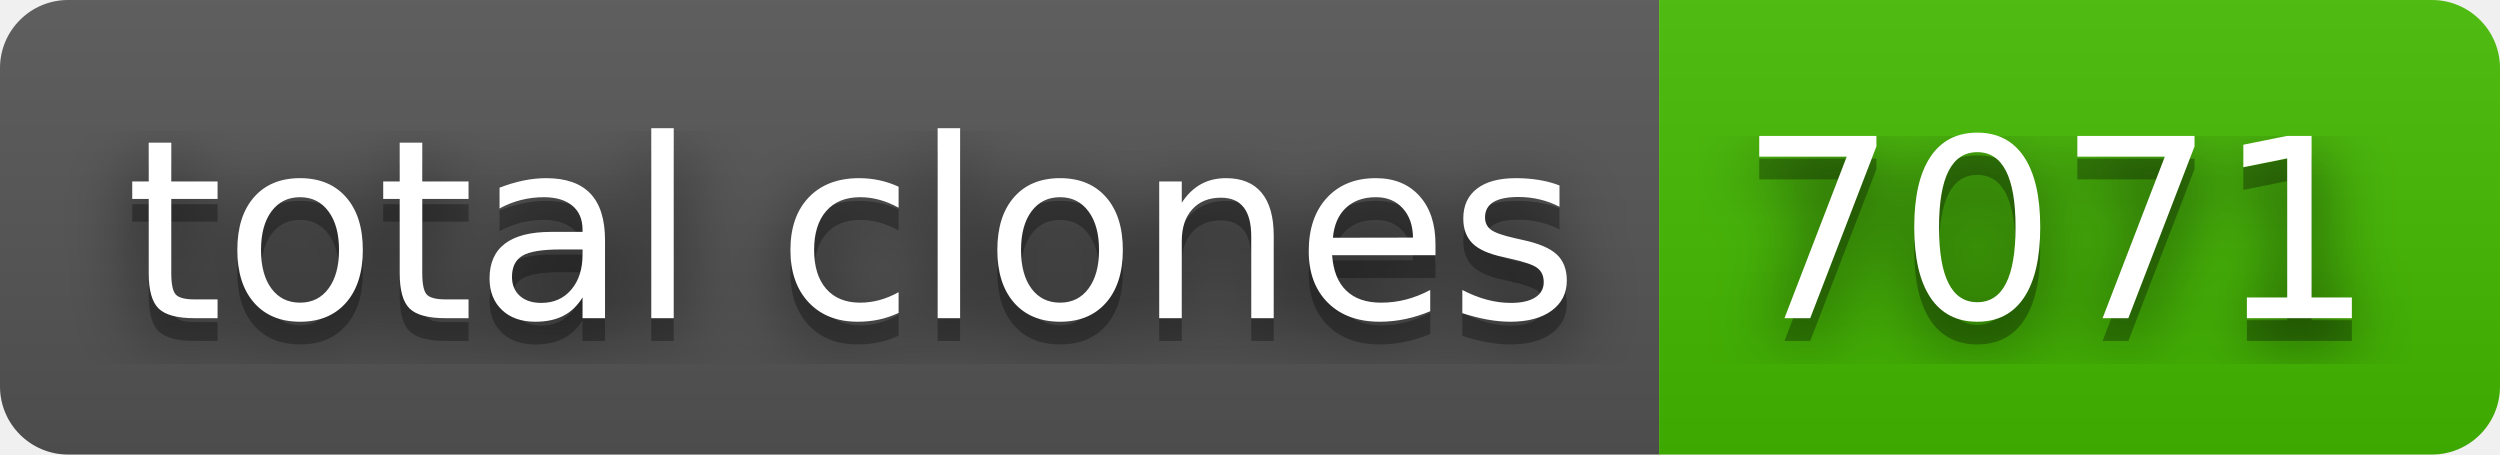
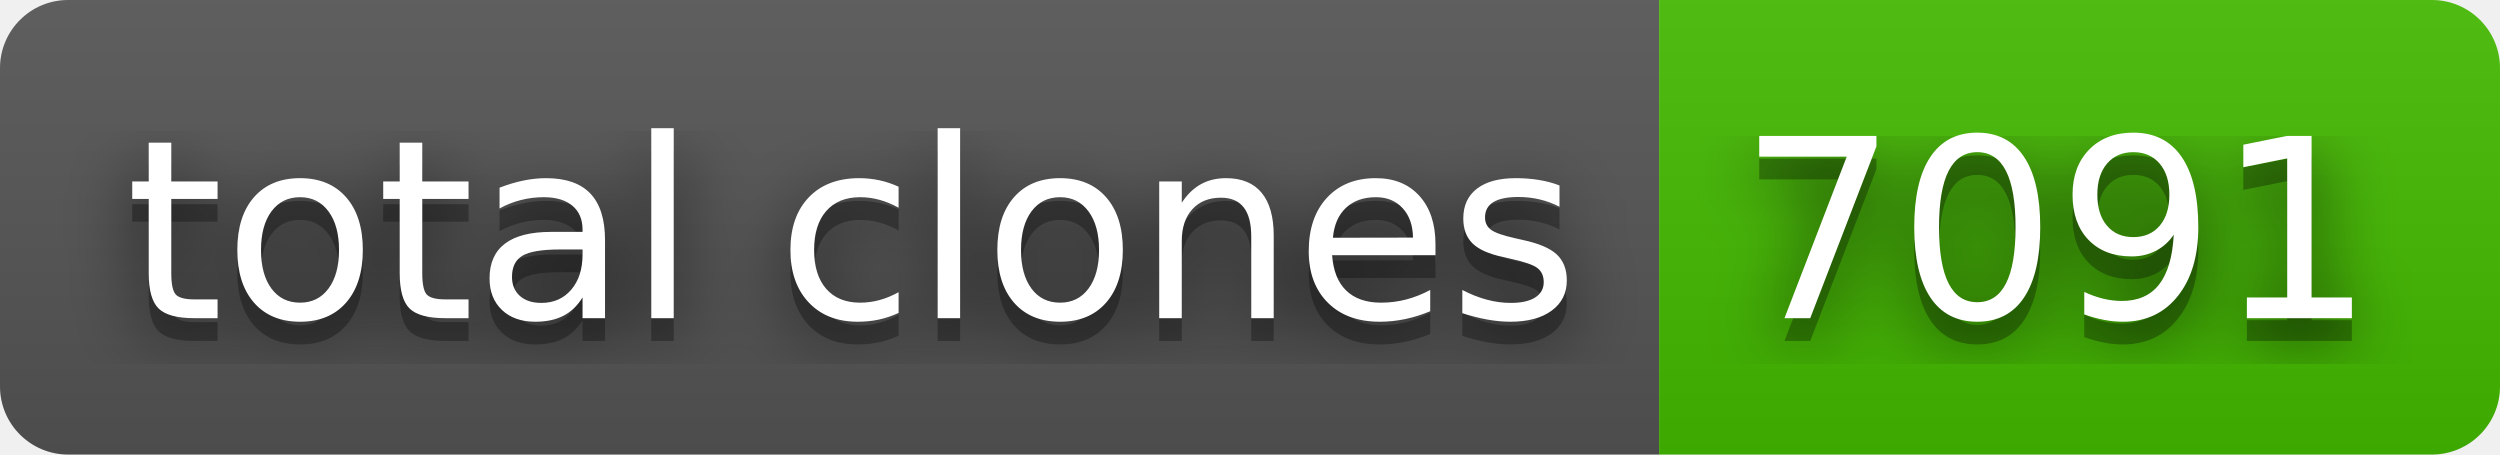
- <svg xmlns="http://www.w3.org/2000/svg" width="110" height="20" role="img" aria-label="total clones: 7071">
+ <svg xmlns="http://www.w3.org/2000/svg" width="110" height="20" role="img" aria-label="total clones: 7091">
  <filter id="blur">
    <feGaussianBlur stdDeviation="16" />
  </filter>
  <linearGradient id="s" x2="0" y2="100%">
    <stop offset="0" stop-color="#bbb" stop-opacity=".1" />
    <stop offset="1" stop-opacity=".1" />
  </linearGradient>
  <clipPath id="r">
    <rect width="110" height="20" rx="3" />
  </clipPath>
  <g clip-path="url(#r)">
    <rect width="73" height="20" fill="#555" />
    <rect x="73" width="37" height="20" fill="#4b0" />
    <rect width="110" height="20" fill="url(#s)" />
  </g>
  <g fill="#fff" text-anchor="middle" font-family="Verdana,Geneva,DejaVu Sans,sans-serif" text-rendering="geometricPrecision" font-size="110">
    <g transform="scale(.1)">
      <g aria-hidden="true" fill="#010101">
        <text x="375" y="150" fill-opacity=".8" filter="url(#blur)" textLength="630">total clones</text>
        <text x="375" y="150" fill-opacity=".3" textLength="630">total clones</text>
      </g>
      <text x="375" y="140" textLength="630">total clones</text>
    </g>
    <g transform="scale(.1)">
      <g aria-hidden="true" fill="#010101">
-         <text x="905" y="150" fill-opacity=".8" filter="url(#blur)" textLength="270">7071</text>
-         <text x="905" y="150" fill-opacity=".3" textLength="270">7071</text>
+         <text x="905" y="150" fill-opacity=".8" filter="url(#blur)" textLength="270">7091</text>
+         <text x="905" y="150" fill-opacity=".3" textLength="270">7091</text>
      </g>
-       <text x="905" y="140" textLength="270">7071</text>
+       <text x="905" y="140" textLength="270">7091</text>
    </g>
  </g>
</svg>
